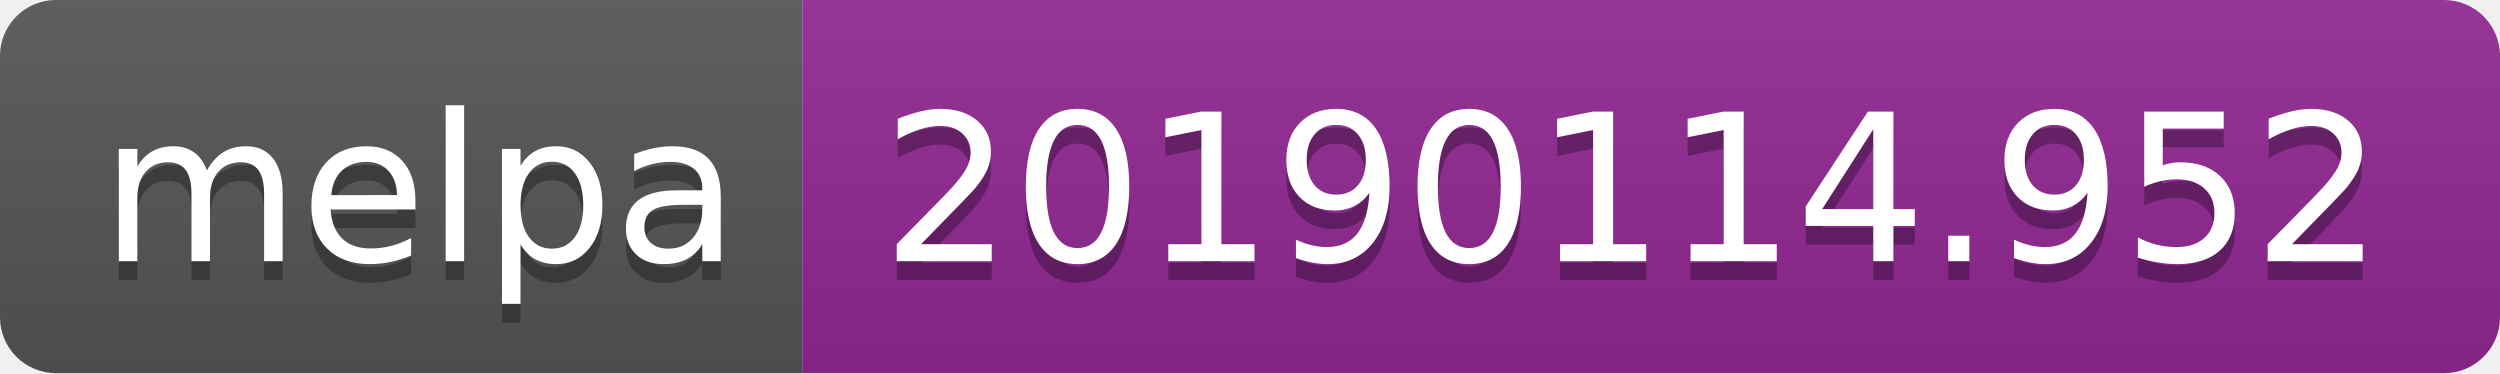
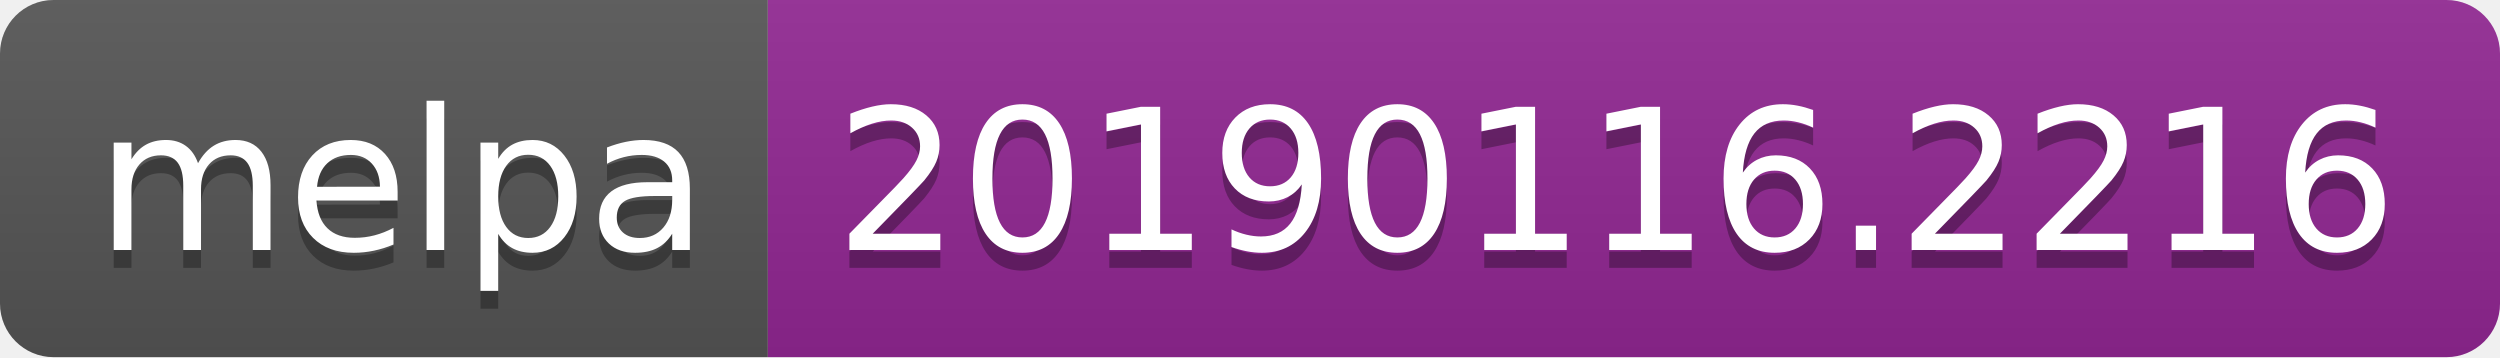
- <svg xmlns="http://www.w3.org/2000/svg" width="134" height="20">
+ <svg xmlns="http://www.w3.org/2000/svg" width="140" height="20">
  <linearGradient id="b" x2="0" y2="100%">
    <stop offset="0" stop-color="#bbb" stop-opacity=".1" />
    <stop offset="1" stop-opacity=".1" />
  </linearGradient>
  <clipPath id="a">
-     <rect width="134" height="20" rx="3" fill="#fff" />
+     <rect width="140" height="20" rx="3" fill="#fff" />
  </clipPath>
  <g clip-path="url(#a)">
    <path fill="#555" d="M0 0h43v20H0z" />
-     <path fill="#922793" d="M43 0h91v20H43z" />
-     <path fill="url(#b)" d="M0 0h134v20H0z" />
+     <path fill="#922793" d="M43 0h97v20H43z" />
+     <path fill="url(#b)" d="M0 0h140v20H0z" />
  </g>
  <g fill="#fff" text-anchor="middle" font-family="DejaVu Sans,Verdana,Geneva,sans-serif" font-size="110">
    <text x="225" y="150" fill="#010101" fill-opacity=".3" transform="scale(.1)" textLength="330">melpa</text>
    <text x="225" y="140" transform="scale(.1)" textLength="330">melpa</text>
-     <text x="875" y="150" fill="#010101" fill-opacity=".3" transform="scale(.1)" textLength="810">20190114.952</text>
-     <text x="875" y="140" transform="scale(.1)" textLength="810">20190114.952</text>
+     <text x="905" y="150" fill="#010101" fill-opacity=".3" transform="scale(.1)" textLength="870">20190116.2216</text>
+     <text x="905" y="140" transform="scale(.1)" textLength="870">20190116.2216</text>
  </g>
</svg>
